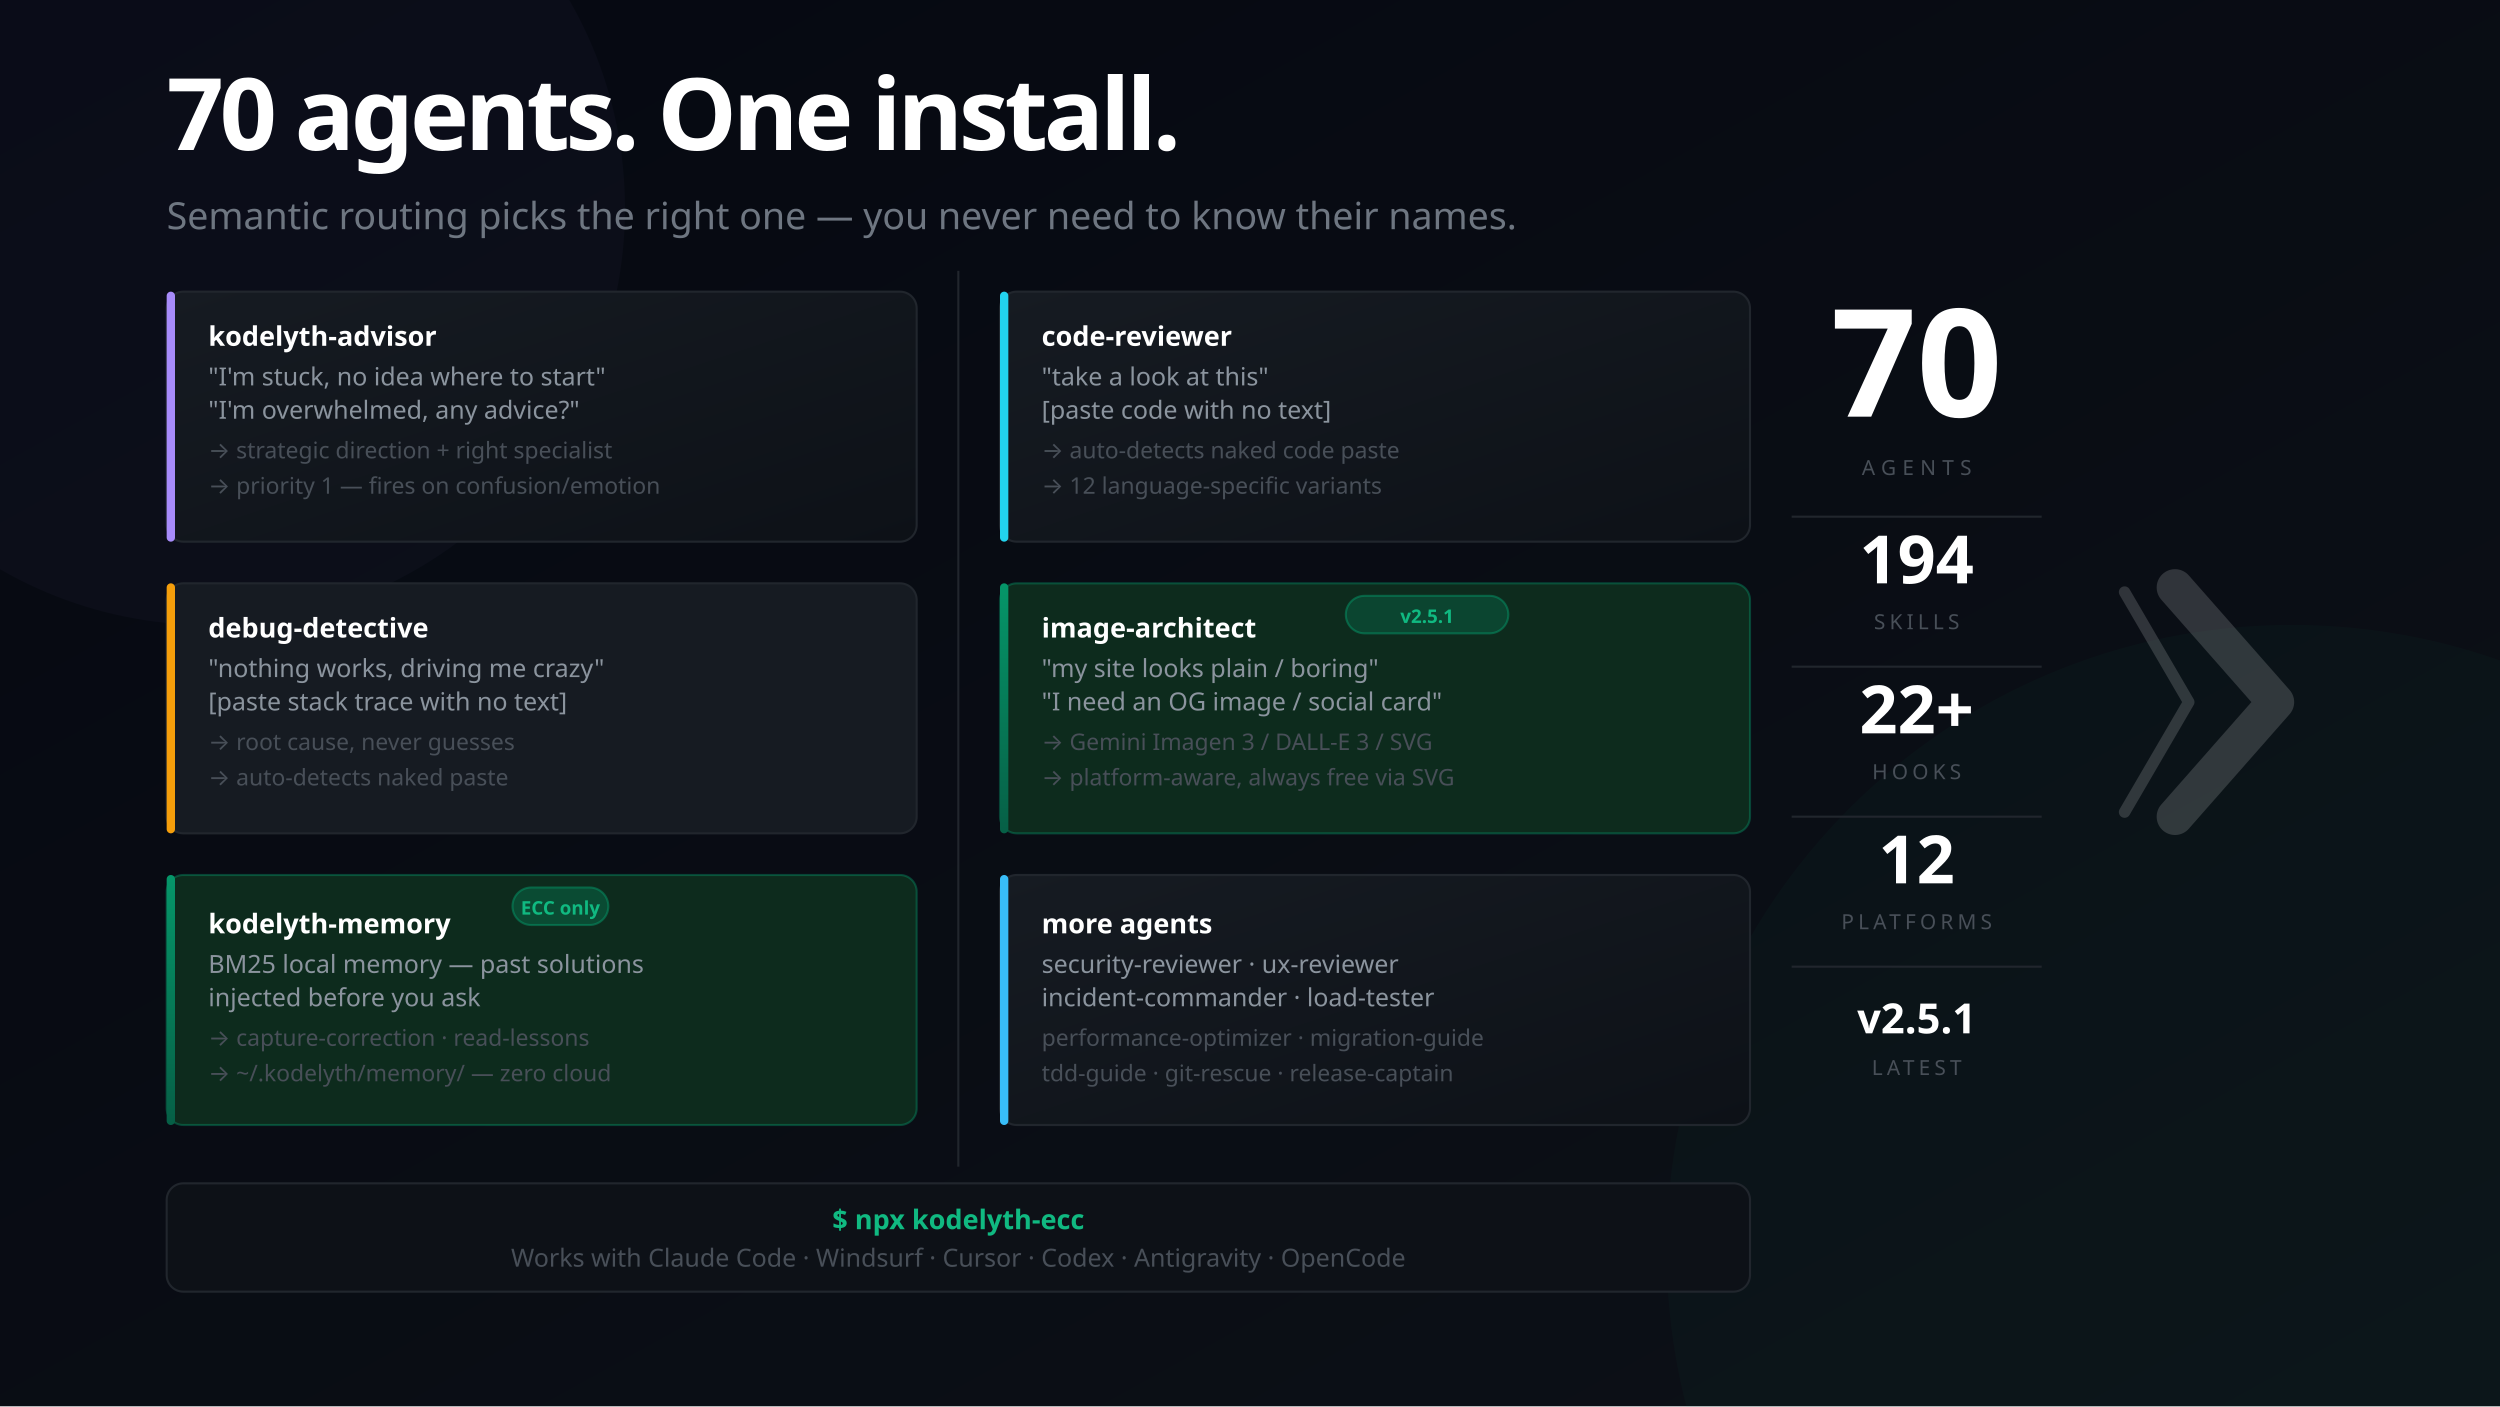
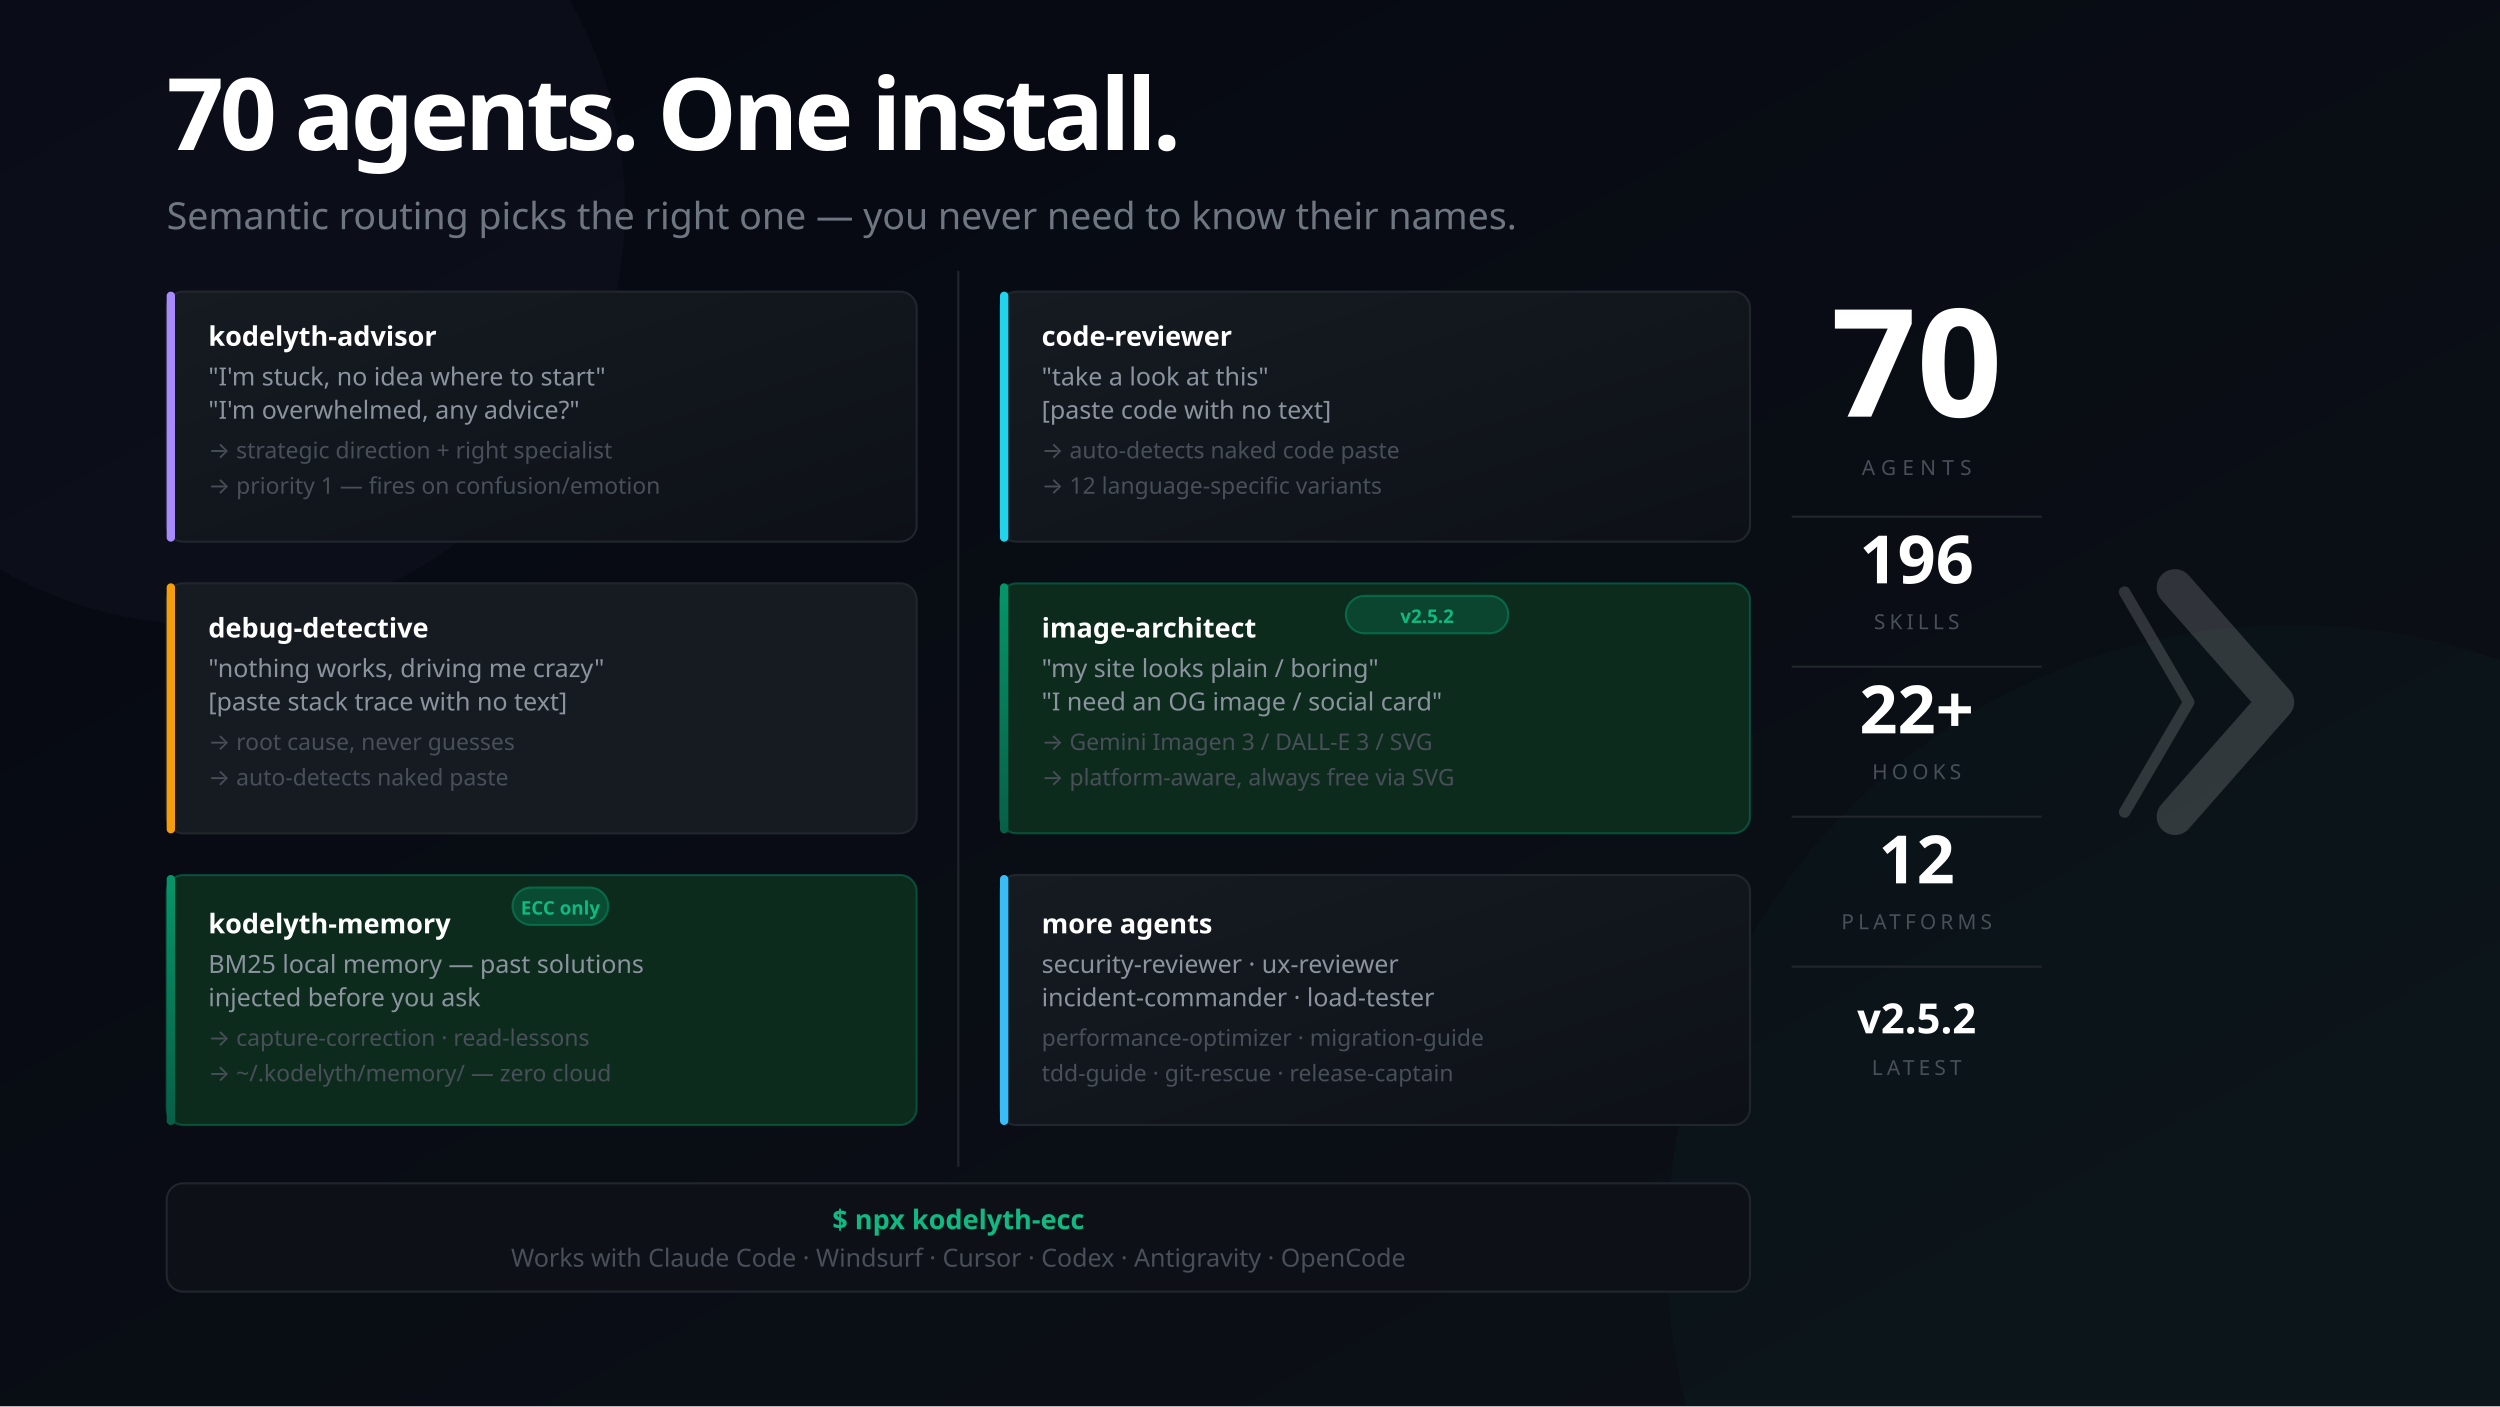
<svg xmlns="http://www.w3.org/2000/svg" width="1200" height="675" viewBox="0 0 1200 675" font-family="'Segoe UI', system-ui, -apple-system, sans-serif">
  <defs>
    <linearGradient id="bg" x1="0%" y1="0%" x2="100%" y2="100%">
      <stop offset="0%" style="stop-color:#050811" />
      <stop offset="100%" style="stop-color:#0d1117" />
    </linearGradient>
    <linearGradient id="mem" x1="0%" y1="0%" x2="0%" y2="100%">
      <stop offset="0%" style="stop-color:#059669" />
      <stop offset="100%" style="stop-color:#065f46" />
    </linearGradient>
    <linearGradient id="card" x1="0%" y1="0%" x2="100%" y2="100%">
      <stop offset="0%" style="stop-color:#161b22" />
      <stop offset="100%" style="stop-color:#0d1117" />
    </linearGradient>
  </defs>
  <rect width="1200" height="675" fill="url(#bg)" />
  <circle cx="1100" cy="600" r="300" fill="#059669" opacity="0.04" />
  <circle cx="100" cy="100" r="200" fill="#a78bfa" opacity="0.03" />
  <text x="80" y="72" font-size="48" font-weight="900" letter-spacing="-2" fill="#ffffff">70 agents. One install.</text>
  <text x="80" y="110" font-size="18" fill="#6e7681">Semantic routing picks the right one — you never need to know their names.</text>
  <rect x="80" y="140" width="360" height="120" rx="8" fill="url(#card)" stroke="#21262d" stroke-width="1" />
  <rect x="80" y="140" width="4" height="120" rx="2" fill="#a78bfa" />
  <text x="100" y="166" font-size="13" font-weight="700" fill="#ffffff">kodelyth-advisor</text>
  <text x="100" y="185" font-size="12" fill="#8b949e">"I'm stuck, no idea where to start"</text>
  <text x="100" y="201" font-size="12" fill="#8b949e">"I'm overwhelmed, any advice?"</text>
  <text x="100" y="220" font-size="11" fill="#484f58">→ strategic direction + right specialist</text>
  <text x="100" y="237" font-size="11" fill="#484f58">→ priority 1 — fires on confusion/emotion</text>
  <rect x="80" y="280" width="360" height="120" rx="8" fill="#161b22" stroke="#21262d" stroke-width="1" />
  <rect x="80" y="280" width="4" height="120" rx="2" fill="#f59e0b" />
  <text x="100" y="306" font-size="13" font-weight="700" fill="#ffffff">debug-detective</text>
  <text x="100" y="325" font-size="12" fill="#8b949e">"nothing works, driving me crazy"</text>
  <text x="100" y="341" font-size="12" fill="#8b949e">[paste stack trace with no text]</text>
  <text x="100" y="360" font-size="11" fill="#484f58">→ root cause, never guesses</text>
  <text x="100" y="377" font-size="11" fill="#484f58">→ auto-detects naked paste</text>
  <rect x="80" y="420" width="360" height="120" rx="8" fill="#0d2b1d" stroke="#059669" stroke-opacity="0.4" stroke-width="1" />
  <rect x="80" y="420" width="4" height="120" rx="2" fill="url(#mem)" />
  <rect x="246" y="426" width="46" height="18" rx="9" fill="#059669" fill-opacity="0.3" stroke="#059669" stroke-opacity="0.5" stroke-width="1" />
  <text x="269" y="439" font-size="9" fill="#10b981" text-anchor="middle" font-weight="700">ECC only</text>
  <text x="100" y="448" font-size="13" font-weight="700" fill="#ffffff">kodelyth-memory</text>
  <text x="100" y="467" font-size="12" fill="#8b949e">BM25 local memory — past solutions</text>
  <text x="100" y="483" font-size="12" fill="#8b949e">injected before you ask</text>
  <text x="100" y="502" font-size="11" fill="#484f58">→ capture-correction · read-lessons</text>
  <text x="100" y="519" font-size="11" fill="#484f58">→ ~/.kodelyth/memory/ — zero cloud</text>
  <line x1="460" y1="130" x2="460" y2="560" stroke="#21262d" stroke-width="1" />
  <rect x="480" y="140" width="360" height="120" rx="8" fill="url(#card)" stroke="#21262d" stroke-width="1" />
  <rect x="480" y="140" width="4" height="120" rx="2" fill="#22d3ee" />
  <text x="500" y="166" font-size="13" font-weight="700" fill="#ffffff">code-reviewer</text>
  <text x="500" y="185" font-size="12" fill="#8b949e">"take a look at this"</text>
  <text x="500" y="201" font-size="12" fill="#8b949e">[paste code with no text]</text>
  <text x="500" y="220" font-size="11" fill="#484f58">→ auto-detects naked code paste</text>
  <text x="500" y="237" font-size="11" fill="#484f58">→ 12 language-specific variants</text>
  <rect x="480" y="280" width="360" height="120" rx="8" fill="#0d2b1d" stroke="#059669" stroke-opacity="0.4" stroke-width="1" />
  <rect x="480" y="280" width="4" height="120" rx="2" fill="url(#mem)" />
  <rect x="646" y="286" width="78" height="18" rx="9" fill="#059669" fill-opacity="0.25" stroke="#059669" stroke-opacity="0.5" stroke-width="1" />
-   <text x="685" y="299" font-size="9" fill="#10b981" text-anchor="middle" font-weight="700">v2.5.1</text>
+   <text x="685" y="299" font-size="9" fill="#10b981" text-anchor="middle" font-weight="700">v2.5.2</text>
  <text x="500" y="306" font-size="13" font-weight="700" fill="#ffffff">image-architect</text>
  <text x="500" y="325" font-size="12" fill="#8b949e">"my site looks plain / boring"</text>
  <text x="500" y="341" font-size="12" fill="#8b949e">"I need an OG image / social card"</text>
  <text x="500" y="360" font-size="11" fill="#484f58">→ Gemini Imagen 3 / DALL-E 3 / SVG</text>
  <text x="500" y="377" font-size="11" fill="#484f58">→ platform-aware, always free via SVG</text>
  <rect x="480" y="420" width="360" height="120" rx="8" fill="url(#card)" stroke="#21262d" stroke-width="1" />
  <rect x="480" y="420" width="4" height="120" rx="2" fill="#38bdf8" />
  <text x="500" y="448" font-size="13" font-weight="700" fill="#ffffff">more agents</text>
  <text x="500" y="467" font-size="12" fill="#8b949e">security-reviewer · ux-reviewer</text>
  <text x="500" y="483" font-size="12" fill="#8b949e">incident-commander · load-tester</text>
  <text x="500" y="502" font-size="11" fill="#484f58">performance-optimizer · migration-guide</text>
  <text x="500" y="519" font-size="11" fill="#484f58">tdd-guide · git-rescue · release-captain</text>
  <rect x="80" y="568" width="760" height="52" rx="8" fill="#0d1117" stroke="#21262d" stroke-width="1" />
  <text x="460" y="590" font-size="13" fill="#10b981" text-anchor="middle" font-weight="700">$ npx kodelyth-ecc</text>
  <text x="460" y="608" font-size="12" fill="#484f58" text-anchor="middle">Works with Claude Code · Windsurf · Cursor · Codex · Antigravity · OpenCode</text>
  <text x="920" y="200" font-size="72" font-weight="900" fill="#ffffff" text-anchor="middle">70</text>
  <text x="920" y="228" font-size="10" fill="#484f58" text-anchor="middle" letter-spacing="3">AGENTS</text>
  <line x1="860" y1="248" x2="980" y2="248" stroke="#21262d" stroke-width="1" />
-   <text x="920" y="280" font-size="32" font-weight="800" fill="#ffffff" text-anchor="middle">194</text>
+   <text x="920" y="280" font-size="32" font-weight="800" fill="#ffffff" text-anchor="middle">196</text>
  <text x="920" y="302" font-size="10" fill="#484f58" text-anchor="middle" letter-spacing="2">SKILLS</text>
  <line x1="860" y1="320" x2="980" y2="320" stroke="#21262d" stroke-width="1" />
  <text x="920" y="352" font-size="32" font-weight="800" fill="#ffffff" text-anchor="middle">22+</text>
  <text x="920" y="374" font-size="10" fill="#484f58" text-anchor="middle" letter-spacing="2">HOOKS</text>
  <line x1="860" y1="392" x2="980" y2="392" stroke="#21262d" stroke-width="1" />
  <text x="920" y="424" font-size="32" font-weight="800" fill="#ffffff" text-anchor="middle">12</text>
  <text x="920" y="446" font-size="10" fill="#484f58" text-anchor="middle" letter-spacing="2">PLATFORMS</text>
  <line x1="860" y1="464" x2="980" y2="464" stroke="#21262d" stroke-width="1" />
-   <text x="920" y="496" font-size="20" font-weight="800" fill="#ffffff" text-anchor="middle">v2.5.1</text>
+   <text x="920" y="496" font-size="20" font-weight="800" fill="#ffffff" text-anchor="middle">v2.5.2</text>
  <text x="920" y="516" font-size="10" fill="#484f58" text-anchor="middle" letter-spacing="2">LATEST</text>
  <g transform="translate(1044, 282) scale(0.55)" opacity="0.16">
    <polyline points="-44,4 12,100 -44,196" stroke="#ffffff" stroke-width="10" stroke-linecap="round" stroke-linejoin="round" fill="none" />
    <polyline points="0,0 88,100 0,200" stroke="#ffffff" stroke-width="32" stroke-linecap="round" stroke-linejoin="round" fill="none" />
  </g>
</svg>
